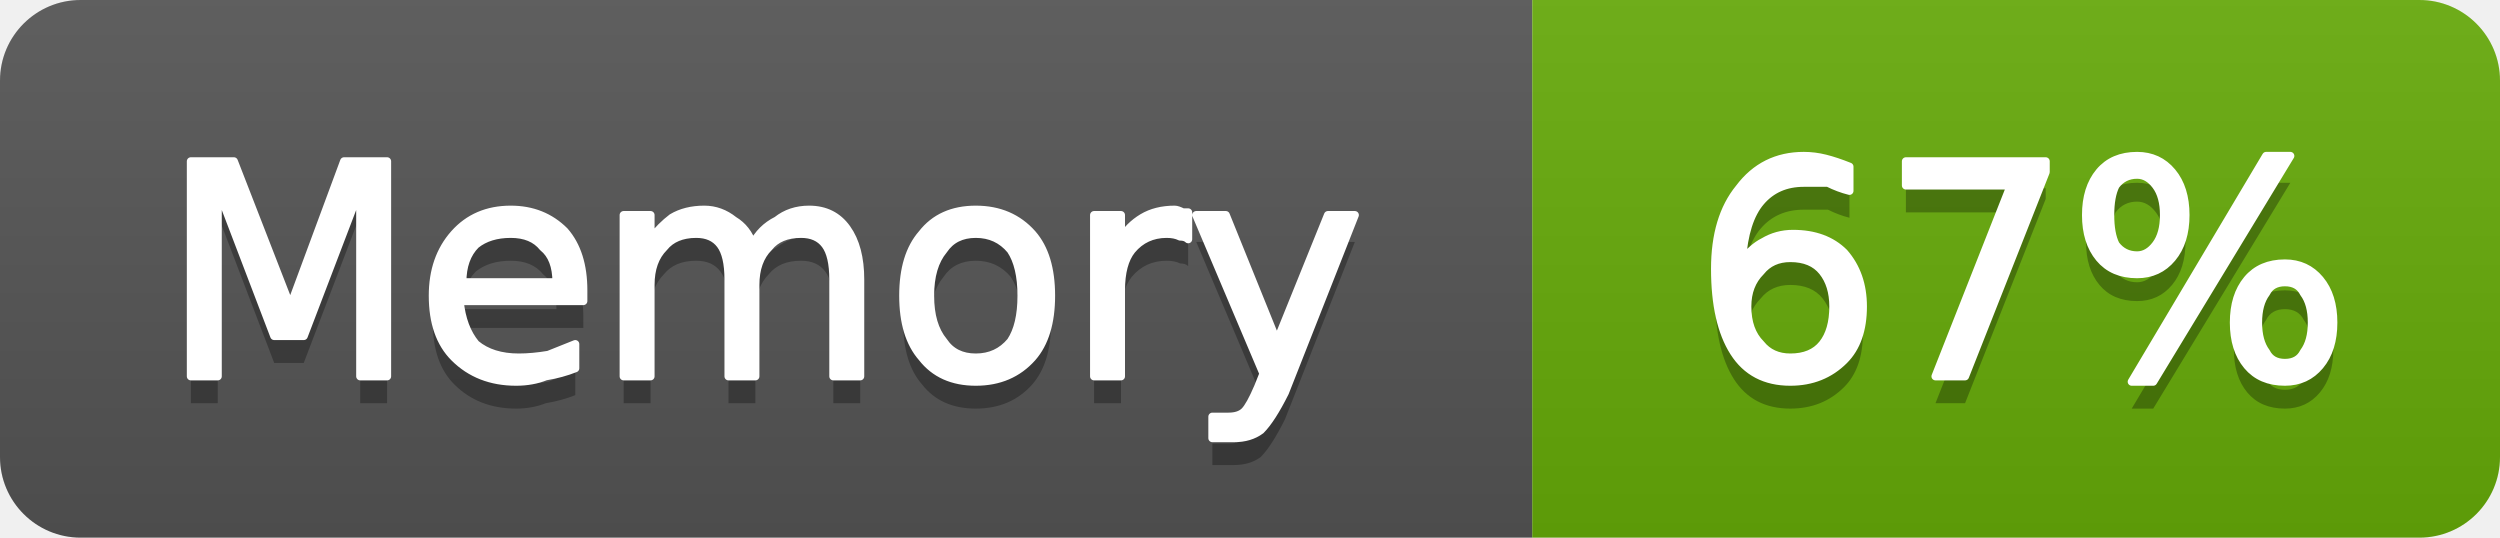
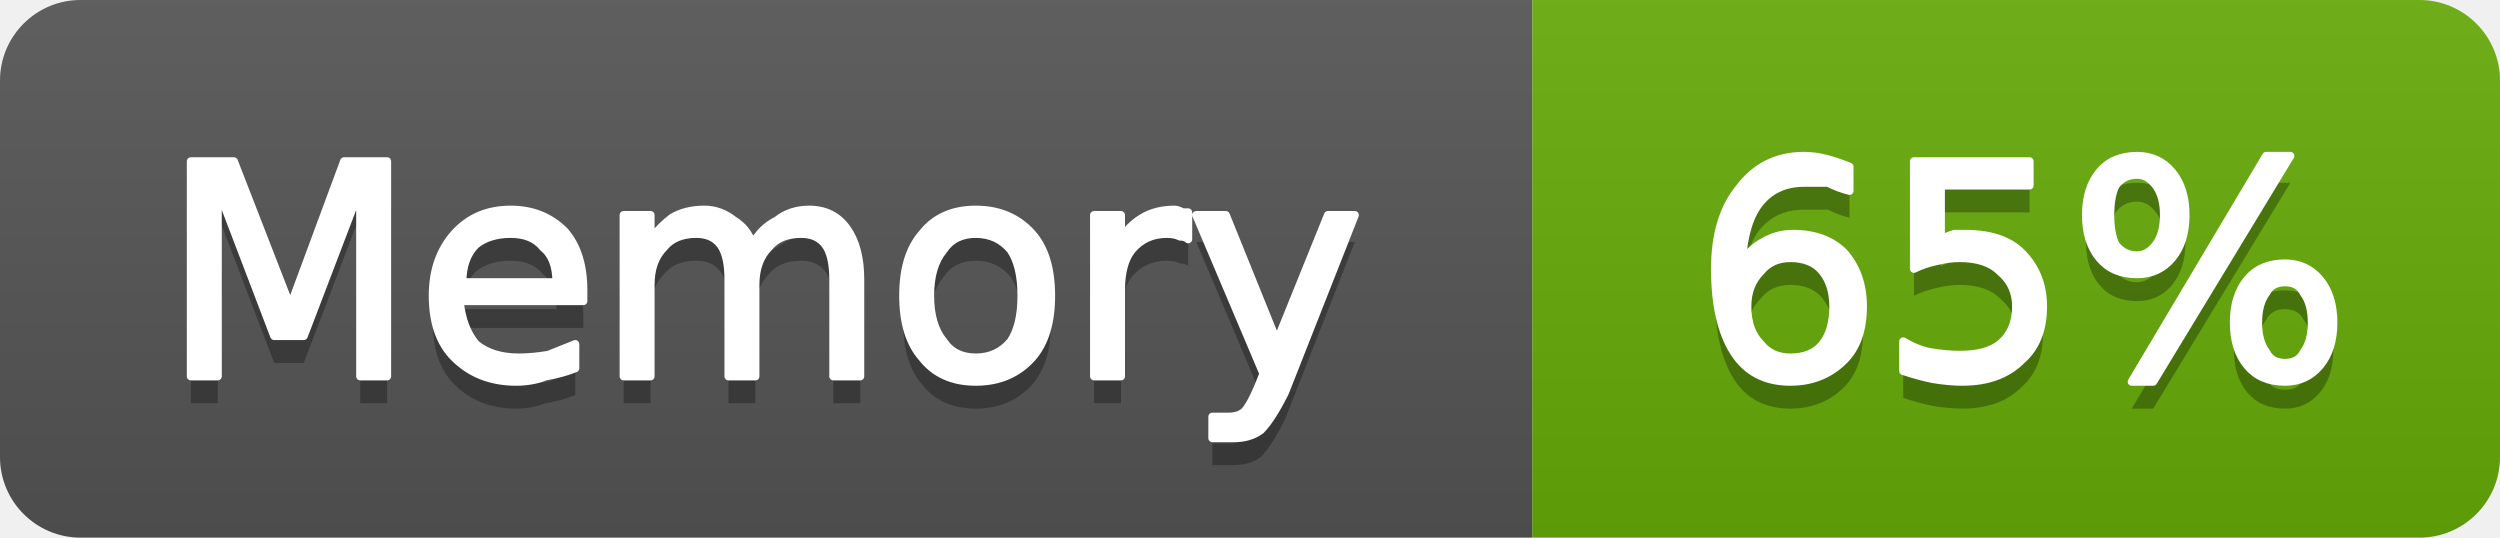
- <svg xmlns="http://www.w3.org/2000/svg" width="93" height="20" viewBox="0 0 93 20" role="img" aria-label="Memory: 67%">
+ <svg xmlns="http://www.w3.org/2000/svg" width="93" height="20" viewBox="0 0 93 20" role="img" aria-label="Memory: 65%">
  <linearGradient id="g-cluster_memory_usage" x2="0" y2="100%">
    <stop offset="0" stop-color="#bbb" stop-opacity=".1" />
    <stop offset="1" stop-opacity=".1" />
  </linearGradient>
  <clipPath id="r-cluster_memory_usage">
    <rect width="93" height="20" rx="3" fill="#fff" />
  </clipPath>
  <g clip-path="url(#r-cluster_memory_usage)">
    <rect width="57" height="20" fill="#555" />
    <rect x="57" width="36" height="20" fill="#67ac09" />
    <rect width="93" height="20" fill="url(#g-cluster_memory_usage)" />
    <path transform="translate(0 1)" fill="#010101" fill-opacity=".3" d="M7.1 6.0L8.7 6.0L10.8 11.4L12.8 6.0L14.4 6.0L14.4 14.0L13.4 14.0L13.4 7.0L11.3 12.5L10.2 12.5L8.1 7.0L8.1 14.0L7.1 14.0L7.1 6.0ZM21.7 10.8L21.7 11.2L17.1 11.2Q17.2 12.2 17.7 12.8Q18.3 13.3 19.3 13.3Q19.8 13.3 20.4 13.2Q20.9 13.0 21.4 12.8L21.4 13.7Q20.9 13.9 20.3 14.0Q19.8 14.2 19.2 14.2Q17.8 14.2 16.9 13.3Q16.1 12.5 16.1 11.0Q16.1 9.6 16.9 8.7Q17.7 7.8 19.0 7.8Q20.2 7.8 21.0 8.6Q21.7 9.4 21.7 10.8ZM20.7 10.5Q20.7 9.6 20.2 9.2Q19.8 8.7 19.0 8.7Q18.2 8.7 17.7 9.1Q17.2 9.6 17.2 10.5L20.7 10.5ZM28.0 9.1Q28.3 8.5 28.9 8.2Q29.4 7.8 30.1 7.8Q31.0 7.8 31.5 8.5Q32.0 9.2 32.0 10.4L32.0 14.0L31.0 14.0L31.0 10.4Q31.0 9.5 30.7 9.1Q30.4 8.7 29.8 8.7Q29.0 8.7 28.6 9.2Q28.1 9.7 28.1 10.6L28.1 14.0L27.1 14.0L27.1 10.4Q27.1 9.5 26.8 9.1Q26.5 8.7 25.9 8.7Q25.1 8.7 24.7 9.2Q24.2 9.7 24.2 10.6L24.2 14.0L23.2 14.0L23.2 8.0L24.2 8.0L24.2 8.9Q24.6 8.4 25.0 8.1Q25.5 7.8 26.2 7.8Q26.8 7.8 27.3 8.2Q27.8 8.5 28.0 9.1ZM36.3 8.7Q35.5 8.7 35.1 9.3Q34.6 9.9 34.6 11.0Q34.6 12.1 35.1 12.7Q35.5 13.3 36.3 13.3Q37.1 13.3 37.6 12.7Q38.0 12.1 38.0 11.0Q38.0 9.9 37.6 9.3Q37.1 8.7 36.3 8.7ZM36.3 7.8Q37.6 7.8 38.4 8.7Q39.1 9.5 39.1 11.0Q39.1 12.5 38.4 13.3Q37.6 14.2 36.3 14.2Q35.0 14.2 34.3 13.3Q33.6 12.5 33.6 11.0Q33.6 9.5 34.3 8.7Q35.0 7.8 36.3 7.8ZM44.2 8.9Q44.1 8.8 43.9 8.8Q43.7 8.7 43.4 8.7Q42.6 8.7 42.1 9.3Q41.7 9.8 41.7 10.8L41.7 14.0L40.7 14.0L40.7 8.0L41.7 8.0L41.7 8.9Q42.0 8.4 42.5 8.1Q43.0 7.8 43.7 7.8Q43.8 7.8 44.0 7.9Q44.1 7.9 44.2 7.9L44.2 8.9ZM47.8 14.6Q47.3 15.6 46.9 16.0Q46.5 16.3 45.9 16.3L45.1 16.3L45.1 15.5L45.7 15.5Q46.1 15.5 46.3 15.3Q46.5 15.1 46.8 14.4L47.0 13.9L44.5 8.0L45.6 8.0L47.5 12.7L49.4 8.0L50.4 8.0L47.8 14.6Z" />
    <path fill="#fff" stroke="#fff" stroke-width="0.3" stroke-linejoin="round" d="M7.1 6.0L8.7 6.0L10.8 11.4L12.8 6.0L14.4 6.0L14.4 14.0L13.4 14.0L13.4 7.0L11.3 12.5L10.2 12.5L8.1 7.0L8.1 14.0L7.1 14.0L7.1 6.0ZM21.7 10.8L21.7 11.2L17.1 11.2Q17.2 12.2 17.7 12.8Q18.3 13.3 19.3 13.3Q19.8 13.3 20.4 13.2Q20.9 13.0 21.4 12.8L21.4 13.7Q20.9 13.9 20.3 14.0Q19.8 14.2 19.2 14.2Q17.8 14.2 16.9 13.3Q16.1 12.5 16.1 11.0Q16.1 9.6 16.9 8.7Q17.7 7.8 19.0 7.8Q20.2 7.8 21.0 8.6Q21.7 9.4 21.7 10.8ZM20.7 10.5Q20.7 9.6 20.2 9.2Q19.8 8.7 19.0 8.7Q18.2 8.7 17.7 9.1Q17.2 9.6 17.2 10.5L20.7 10.5ZM28.0 9.1Q28.3 8.5 28.9 8.2Q29.4 7.8 30.1 7.8Q31.0 7.8 31.5 8.5Q32.0 9.2 32.0 10.4L32.0 14.0L31.0 14.0L31.0 10.4Q31.0 9.5 30.7 9.1Q30.4 8.7 29.8 8.7Q29.0 8.7 28.6 9.2Q28.1 9.7 28.1 10.6L28.1 14.0L27.1 14.0L27.1 10.4Q27.1 9.5 26.8 9.1Q26.5 8.7 25.9 8.7Q25.1 8.7 24.7 9.2Q24.2 9.7 24.2 10.6L24.2 14.0L23.2 14.0L23.2 8.0L24.2 8.0L24.2 8.9Q24.6 8.4 25.0 8.1Q25.5 7.8 26.2 7.8Q26.8 7.8 27.3 8.2Q27.8 8.5 28.0 9.1ZM36.3 8.7Q35.5 8.7 35.1 9.3Q34.6 9.9 34.6 11.0Q34.6 12.1 35.1 12.7Q35.5 13.3 36.3 13.3Q37.1 13.3 37.6 12.7Q38.0 12.1 38.0 11.0Q38.0 9.9 37.6 9.3Q37.1 8.7 36.3 8.7ZM36.3 7.8Q37.6 7.8 38.4 8.7Q39.1 9.5 39.1 11.0Q39.1 12.5 38.4 13.3Q37.6 14.2 36.3 14.2Q35.0 14.2 34.3 13.3Q33.6 12.5 33.6 11.0Q33.6 9.5 34.3 8.7Q35.0 7.8 36.3 7.8ZM44.2 8.9Q44.1 8.8 43.9 8.8Q43.7 8.7 43.4 8.7Q42.6 8.7 42.1 9.3Q41.7 9.8 41.7 10.8L41.7 14.0L40.7 14.0L40.7 8.0L41.7 8.0L41.7 8.9Q42.0 8.4 42.5 8.1Q43.0 7.8 43.7 7.8Q43.8 7.8 44.0 7.9Q44.1 7.9 44.2 7.9L44.2 8.9ZM47.8 14.6Q47.3 15.6 46.9 16.0Q46.5 16.3 45.9 16.3L45.1 16.3L45.1 15.5L45.7 15.5Q46.1 15.5 46.3 15.3Q46.5 15.1 46.8 14.4L47.0 13.9L44.5 8.0L45.6 8.0L47.5 12.7L49.4 8.0L50.4 8.0L47.8 14.6Z" />
-     <path transform="translate(0 1)" fill="#010101" fill-opacity=".3" d="M66.6 9.6Q65.9 9.6 65.5 10.1Q65.0 10.6 65.0 11.4Q65.0 12.3 65.5 12.8Q65.9 13.3 66.6 13.3Q67.4 13.3 67.8 12.8Q68.2 12.3 68.2 11.4Q68.2 10.6 67.8 10.1Q67.4 9.6 66.6 9.6ZM68.8 6.2L68.8 7.1Q68.4 7.0 68.0 6.8Q67.5 6.8 67.1 6.8Q66.1 6.8 65.5 7.5Q64.9 8.2 64.8 9.7Q65.2 9.2 65.6 9.0Q66.1 8.7 66.7 8.7Q67.9 8.7 68.6 9.4Q69.3 10.2 69.3 11.4Q69.3 12.7 68.6 13.4Q67.8 14.2 66.6 14.2Q65.2 14.2 64.5 13.1Q63.8 12.0 63.8 10.0Q63.8 8.1 64.7 7.0Q65.6 5.8 67.1 5.8Q67.5 5.8 67.9 5.9Q68.3 6.0 68.8 6.2ZM70.9 6.0L76.1 6.0L76.1 6.4L73.1 14.0L72.0 14.0L74.8 6.9L70.9 6.9L70.9 6.0ZM85.0 10.5Q84.5 10.5 84.3 10.9Q84.0 11.3 84.0 12.0Q84.0 12.7 84.3 13.1Q84.5 13.5 85.0 13.5Q85.5 13.5 85.7 13.1Q86.0 12.7 86.0 12.0Q86.0 11.3 85.7 10.9Q85.5 10.5 85.0 10.5ZM85.0 9.8Q85.8 9.8 86.3 10.4Q86.8 11.0 86.8 12.0Q86.8 13.0 86.3 13.6Q85.8 14.2 85.0 14.2Q84.1 14.2 83.6 13.6Q83.1 13.0 83.1 12.0Q83.1 11.0 83.6 10.4Q84.1 9.8 85.0 9.8ZM79.5 6.5Q79.0 6.5 78.7 6.9Q78.5 7.3 78.5 8.0Q78.5 8.7 78.7 9.1Q79.0 9.5 79.5 9.5Q79.9 9.5 80.2 9.1Q80.5 8.7 80.5 8.0Q80.5 7.3 80.2 6.9Q79.9 6.5 79.5 6.5ZM84.3 5.8L85.2 5.8L80.1 14.2L79.3 14.2L84.3 5.8ZM79.5 5.8Q80.3 5.8 80.8 6.4Q81.3 7.0 81.3 8.0Q81.3 9.0 80.8 9.6Q80.3 10.2 79.5 10.2Q78.6 10.2 78.1 9.6Q77.6 9.0 77.6 8.0Q77.6 7.0 78.1 6.4Q78.6 5.8 79.5 5.8Z" />
-     <path fill="#fff" stroke="#fff" stroke-width="0.3" stroke-linejoin="round" d="M66.6 9.6Q65.9 9.6 65.5 10.1Q65.0 10.6 65.0 11.4Q65.0 12.3 65.5 12.8Q65.9 13.3 66.6 13.3Q67.4 13.3 67.8 12.8Q68.2 12.3 68.2 11.4Q68.2 10.6 67.8 10.1Q67.4 9.6 66.6 9.6ZM68.8 6.2L68.8 7.1Q68.4 7.0 68.0 6.8Q67.5 6.8 67.1 6.8Q66.1 6.8 65.5 7.5Q64.9 8.2 64.8 9.7Q65.2 9.2 65.6 9.0Q66.1 8.7 66.7 8.7Q67.9 8.7 68.6 9.4Q69.3 10.2 69.3 11.4Q69.3 12.7 68.6 13.4Q67.8 14.2 66.6 14.2Q65.2 14.2 64.5 13.1Q63.8 12.0 63.8 10.0Q63.8 8.1 64.7 7.0Q65.6 5.8 67.1 5.8Q67.5 5.8 67.9 5.9Q68.3 6.0 68.8 6.2ZM70.9 6.0L76.1 6.0L76.1 6.4L73.1 14.0L72.0 14.0L74.8 6.9L70.9 6.9L70.9 6.0ZM85.0 10.5Q84.5 10.5 84.3 10.9Q84.0 11.3 84.0 12.0Q84.0 12.7 84.3 13.1Q84.5 13.5 85.0 13.5Q85.5 13.5 85.7 13.1Q86.0 12.7 86.0 12.0Q86.0 11.3 85.7 10.9Q85.5 10.5 85.0 10.5ZM85.0 9.8Q85.8 9.8 86.3 10.4Q86.8 11.0 86.8 12.0Q86.8 13.0 86.3 13.6Q85.8 14.2 85.0 14.2Q84.1 14.2 83.6 13.6Q83.1 13.0 83.1 12.0Q83.1 11.0 83.6 10.4Q84.1 9.8 85.0 9.8ZM79.5 6.5Q79.0 6.5 78.7 6.9Q78.5 7.3 78.5 8.0Q78.5 8.7 78.7 9.1Q79.0 9.5 79.5 9.5Q79.9 9.5 80.2 9.1Q80.5 8.7 80.5 8.0Q80.5 7.3 80.2 6.9Q79.9 6.5 79.5 6.5ZM84.3 5.8L85.2 5.8L80.1 14.2L79.3 14.2L84.3 5.8ZM79.5 5.8Q80.3 5.8 80.8 6.4Q81.3 7.0 81.3 8.0Q81.3 9.0 80.8 9.6Q80.3 10.2 79.5 10.2Q78.6 10.2 78.1 9.6Q77.6 9.0 77.6 8.0Q77.6 7.0 78.1 6.4Q78.6 5.8 79.5 5.8Z" />
+     <path transform="translate(0 1)" fill="#010101" fill-opacity=".3" d="M66.6 9.6Q65.9 9.6 65.5 10.1Q65.0 10.6 65.0 11.4Q65.0 12.3 65.5 12.8Q65.9 13.3 66.6 13.3Q67.4 13.3 67.8 12.8Q68.2 12.3 68.2 11.4Q68.2 10.6 67.8 10.1Q67.4 9.6 66.6 9.6ZM68.8 6.2L68.8 7.1Q68.4 7.0 68.0 6.8Q67.5 6.8 67.1 6.8Q66.1 6.8 65.5 7.5Q64.9 8.2 64.8 9.7Q65.2 9.2 65.6 9.0Q66.1 8.7 66.7 8.7Q67.9 8.7 68.6 9.4Q69.3 10.2 69.3 11.4Q69.3 12.7 68.6 13.4Q67.8 14.2 66.6 14.2Q65.2 14.2 64.5 13.1Q63.8 12.0 63.8 10.0Q63.8 8.1 64.7 7.0Q65.6 5.8 67.1 5.8Q67.5 5.8 67.9 5.9Q68.3 6.0 68.8 6.2ZM71.2 6.0L75.5 6.0L75.5 6.9L72.2 6.9L72.2 8.9Q72.4 8.8 72.7 8.7Q72.9 8.7 73.1 8.7Q74.5 8.7 75.2 9.4Q76.0 10.2 76.0 11.4Q76.0 12.7 75.2 13.4Q74.4 14.2 73.0 14.2Q72.5 14.2 71.9 14.1Q71.4 14.0 70.8 13.8L70.8 12.7Q71.3 13.0 71.8 13.1Q72.4 13.2 72.9 13.2Q73.9 13.2 74.4 12.8Q75.0 12.3 75.0 11.4Q75.0 10.6 74.4 10.1Q73.9 9.6 72.9 9.6Q72.5 9.6 72.1 9.7Q71.6 9.8 71.2 10.0L71.2 6.0ZM85.0 10.5Q84.5 10.5 84.3 10.9Q84.0 11.3 84.0 12.0Q84.0 12.7 84.3 13.1Q84.5 13.5 85.0 13.5Q85.5 13.5 85.7 13.1Q86.0 12.7 86.0 12.0Q86.0 11.3 85.7 10.9Q85.5 10.5 85.0 10.5ZM85.0 9.8Q85.8 9.8 86.3 10.4Q86.8 11.0 86.8 12.0Q86.8 13.0 86.3 13.6Q85.8 14.2 85.0 14.2Q84.1 14.2 83.6 13.6Q83.1 13.0 83.1 12.0Q83.1 11.0 83.6 10.4Q84.1 9.8 85.0 9.8ZM79.5 6.5Q79.0 6.5 78.7 6.9Q78.5 7.3 78.5 8.0Q78.5 8.7 78.7 9.1Q79.0 9.5 79.5 9.5Q79.9 9.5 80.2 9.1Q80.5 8.7 80.5 8.0Q80.5 7.3 80.2 6.9Q79.9 6.5 79.5 6.5ZM84.3 5.8L85.2 5.8L80.1 14.2L79.3 14.2L84.3 5.8ZM79.5 5.8Q80.3 5.8 80.8 6.4Q81.3 7.0 81.3 8.0Q81.3 9.0 80.8 9.6Q80.3 10.2 79.5 10.2Q78.6 10.2 78.1 9.6Q77.6 9.0 77.6 8.0Q77.6 7.0 78.1 6.4Q78.6 5.8 79.5 5.8Z" />
+     <path fill="#fff" stroke="#fff" stroke-width="0.3" stroke-linejoin="round" d="M66.6 9.6Q65.9 9.6 65.5 10.1Q65.0 10.6 65.0 11.4Q65.0 12.3 65.5 12.8Q65.9 13.3 66.6 13.3Q67.4 13.3 67.8 12.8Q68.2 12.3 68.2 11.4Q68.2 10.6 67.8 10.1Q67.4 9.6 66.6 9.6ZM68.8 6.2L68.8 7.1Q68.4 7.0 68.0 6.8Q67.5 6.8 67.1 6.8Q66.1 6.8 65.5 7.5Q64.9 8.2 64.8 9.7Q65.2 9.2 65.6 9.0Q66.1 8.7 66.7 8.7Q67.9 8.7 68.6 9.4Q69.3 10.2 69.3 11.4Q69.3 12.7 68.6 13.4Q67.8 14.2 66.6 14.2Q65.2 14.2 64.5 13.1Q63.8 12.0 63.8 10.0Q63.8 8.1 64.7 7.0Q65.6 5.8 67.1 5.8Q67.5 5.8 67.9 5.9Q68.3 6.0 68.8 6.2ZM71.2 6.0L75.5 6.0L75.5 6.9L72.2 6.9L72.2 8.9Q72.4 8.8 72.7 8.7Q72.9 8.7 73.1 8.7Q74.5 8.7 75.2 9.4Q76.0 10.2 76.0 11.4Q76.0 12.7 75.2 13.4Q74.4 14.2 73.0 14.2Q72.5 14.2 71.9 14.1Q71.4 14.0 70.8 13.8L70.8 12.7Q71.3 13.0 71.8 13.1Q72.4 13.2 72.9 13.2Q73.9 13.2 74.4 12.8Q75.0 12.3 75.0 11.4Q75.0 10.6 74.4 10.1Q73.9 9.6 72.9 9.6Q72.5 9.6 72.1 9.7Q71.6 9.8 71.2 10.0L71.2 6.0ZM85.0 10.5Q84.5 10.5 84.3 10.9Q84.0 11.3 84.0 12.0Q84.0 12.7 84.3 13.1Q84.5 13.5 85.0 13.5Q85.5 13.5 85.7 13.1Q86.0 12.7 86.0 12.0Q86.0 11.3 85.7 10.9Q85.5 10.5 85.0 10.5ZM85.0 9.8Q85.8 9.8 86.3 10.4Q86.8 11.0 86.8 12.0Q86.8 13.0 86.3 13.6Q85.8 14.2 85.0 14.2Q84.1 14.2 83.6 13.6Q83.1 13.0 83.1 12.0Q83.1 11.0 83.6 10.4Q84.1 9.8 85.0 9.8ZM79.5 6.5Q79.0 6.5 78.7 6.9Q78.5 7.3 78.5 8.0Q78.5 8.7 78.7 9.1Q79.0 9.5 79.5 9.5Q79.9 9.5 80.2 9.1Q80.5 8.7 80.5 8.0Q80.5 7.3 80.2 6.9Q79.9 6.5 79.5 6.5ZM84.3 5.8L85.2 5.8L80.1 14.2L79.3 14.2L84.3 5.8ZM79.5 5.8Q80.3 5.8 80.8 6.4Q81.3 7.0 81.3 8.0Q81.3 9.0 80.8 9.6Q80.3 10.2 79.5 10.2Q78.6 10.2 78.1 9.6Q77.6 9.0 77.6 8.0Q77.6 7.0 78.1 6.4Q78.6 5.8 79.5 5.8Z" />
  </g>
</svg>
